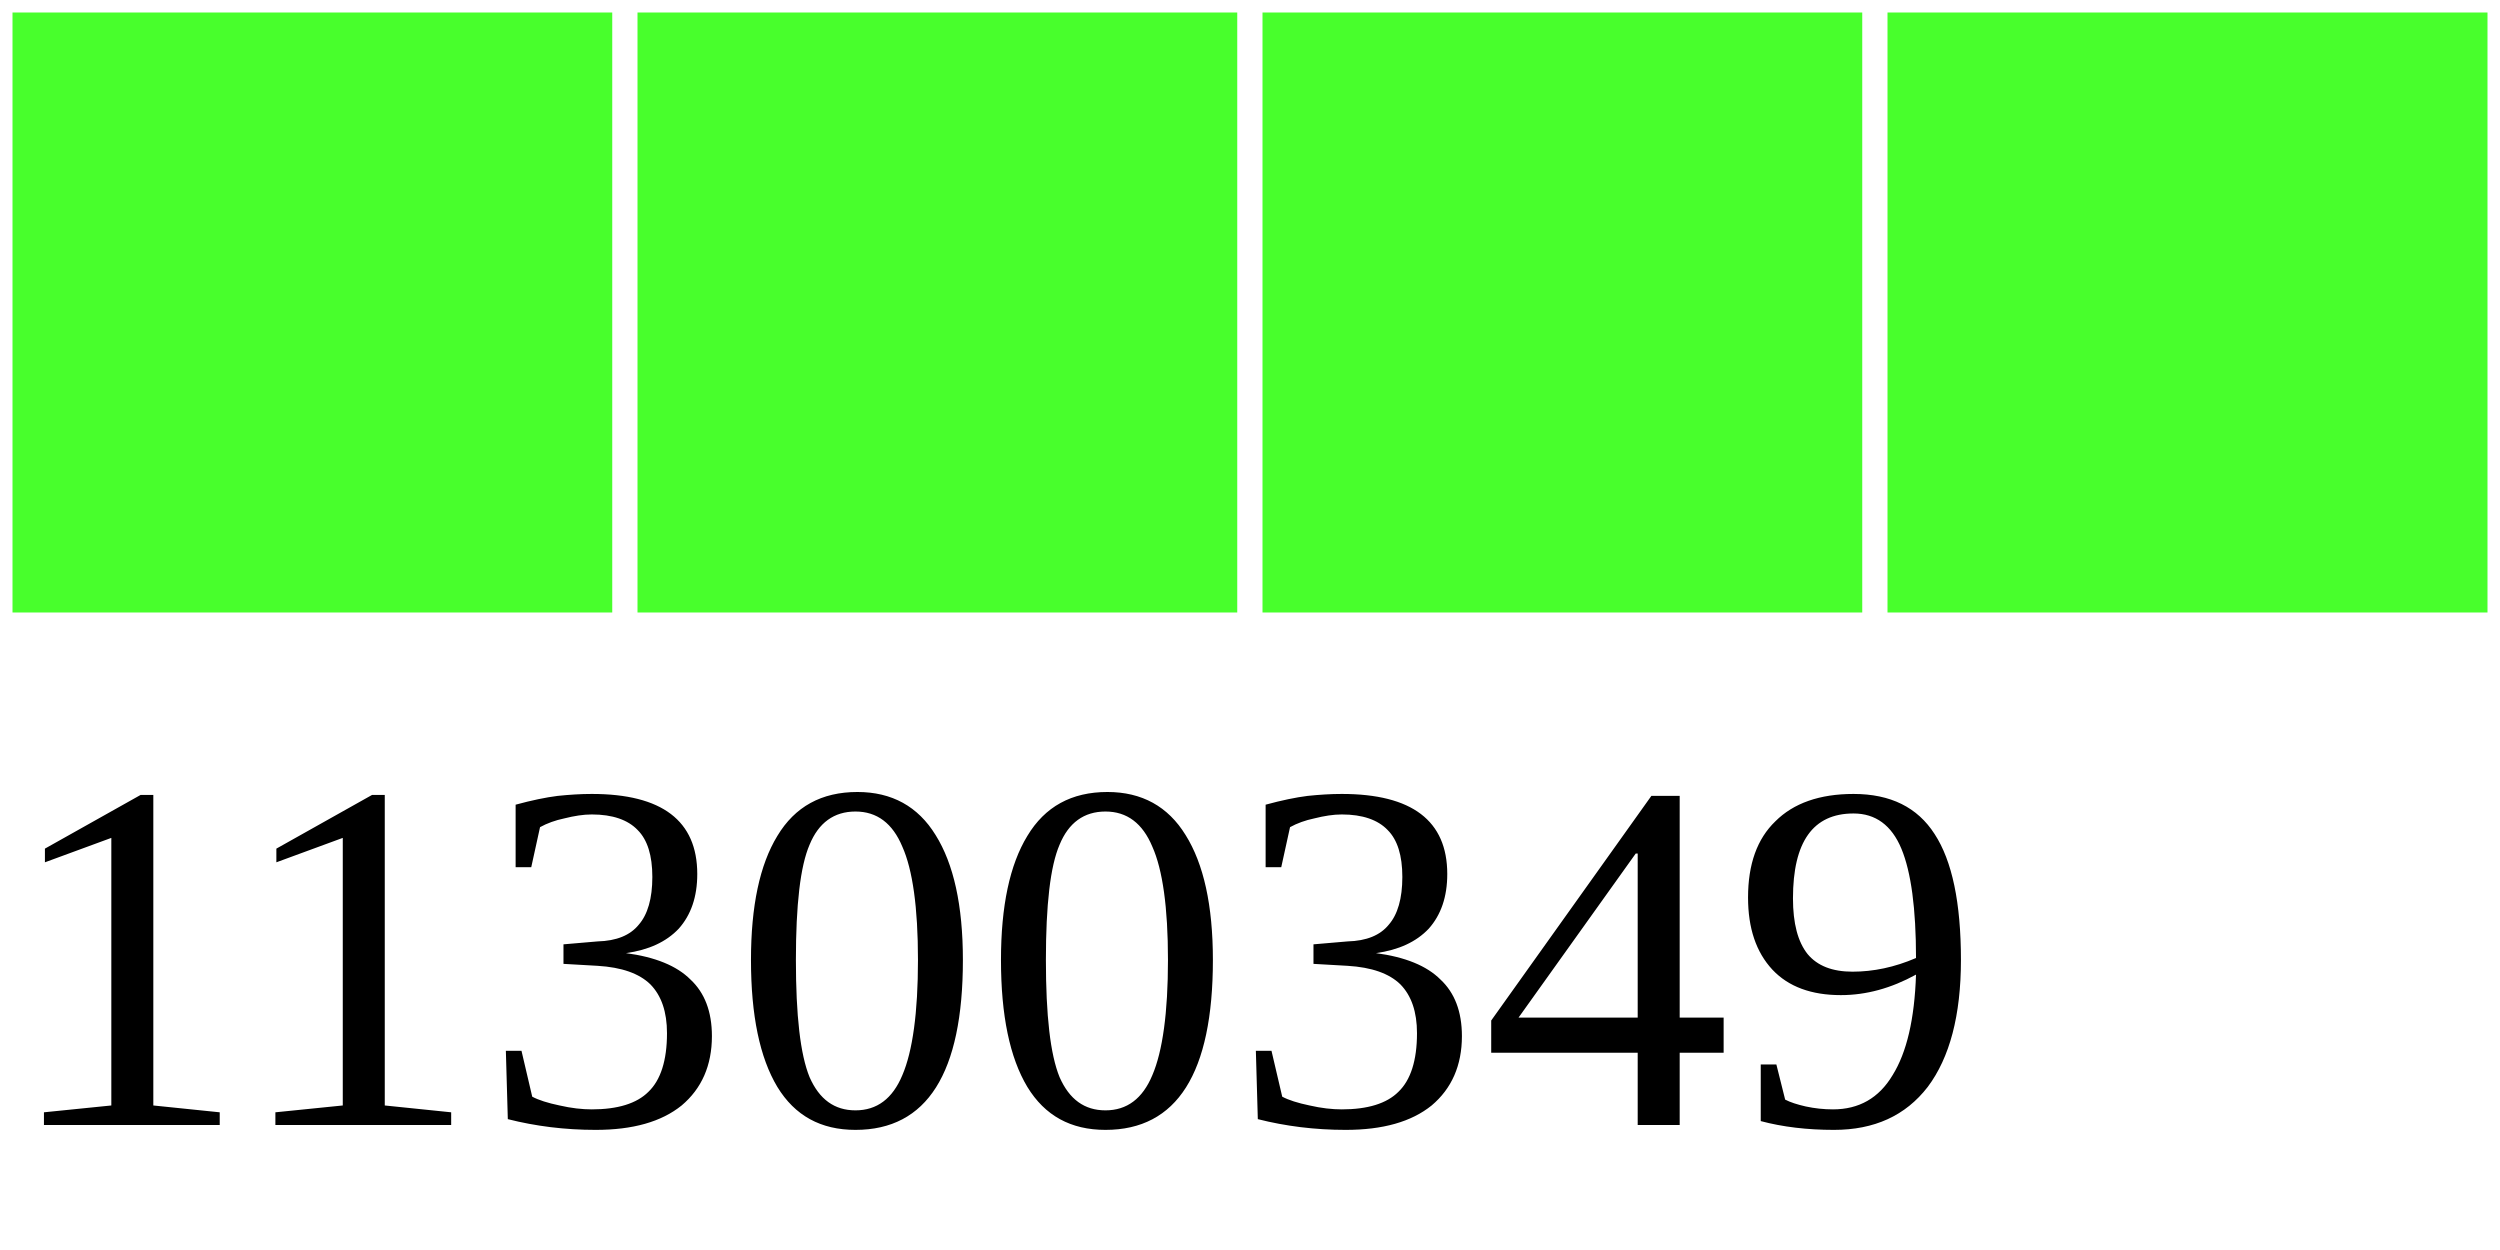
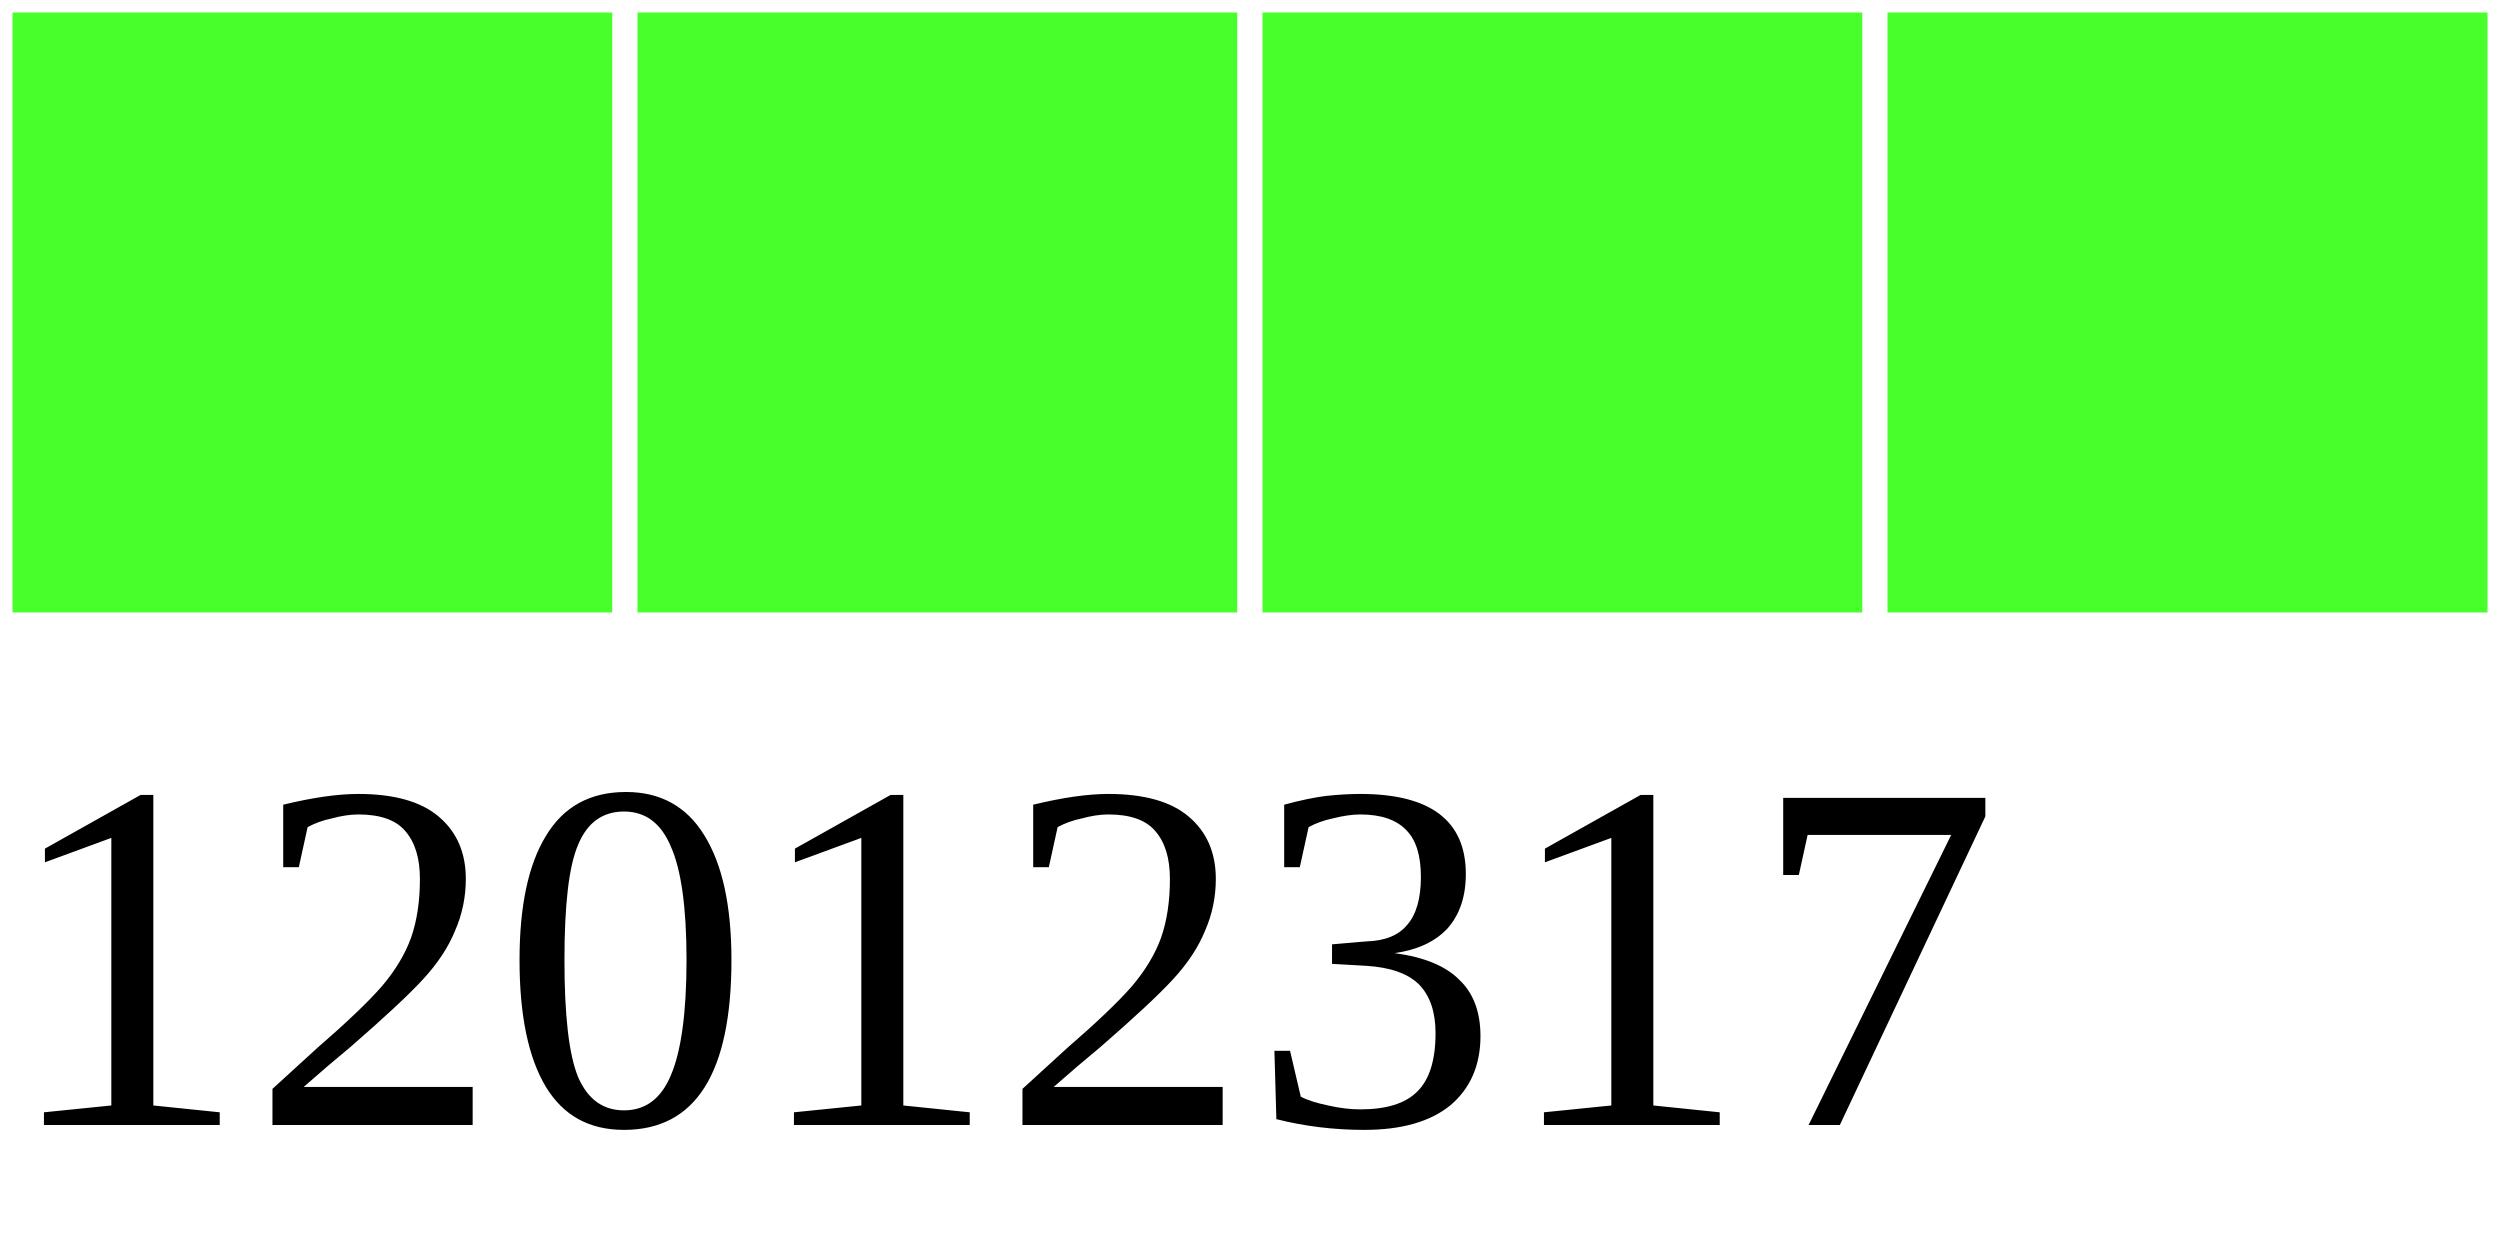
<svg xmlns="http://www.w3.org/2000/svg" width="40" height="20">
  <g>
    <rect width="10" height="10" style="fill:#48FF2C;stroke-width:0.4;stroke:rgb(255,255,255)" x="0" />
    <rect width="10" height="10" style="fill:#48FF2C;stroke-width:0.4;stroke:rgb(255,255,255)" x="10" />
    <rect width="10" height="10" style="fill:#48FF2C;stroke-width:0.4;stroke:rgb(255,255,255)" x="20" />
    <rect width="10" height="10" style="fill:#48FF2C;stroke-width:0.4;stroke:rgb(255,255,255)" x="30" />
-     <text x="0" y="18" fill="black" font-size="8">11300349</text>
+     <text x="0" y="18" fill="black" font-size="8">12012317</text>
  </g>
</svg>
